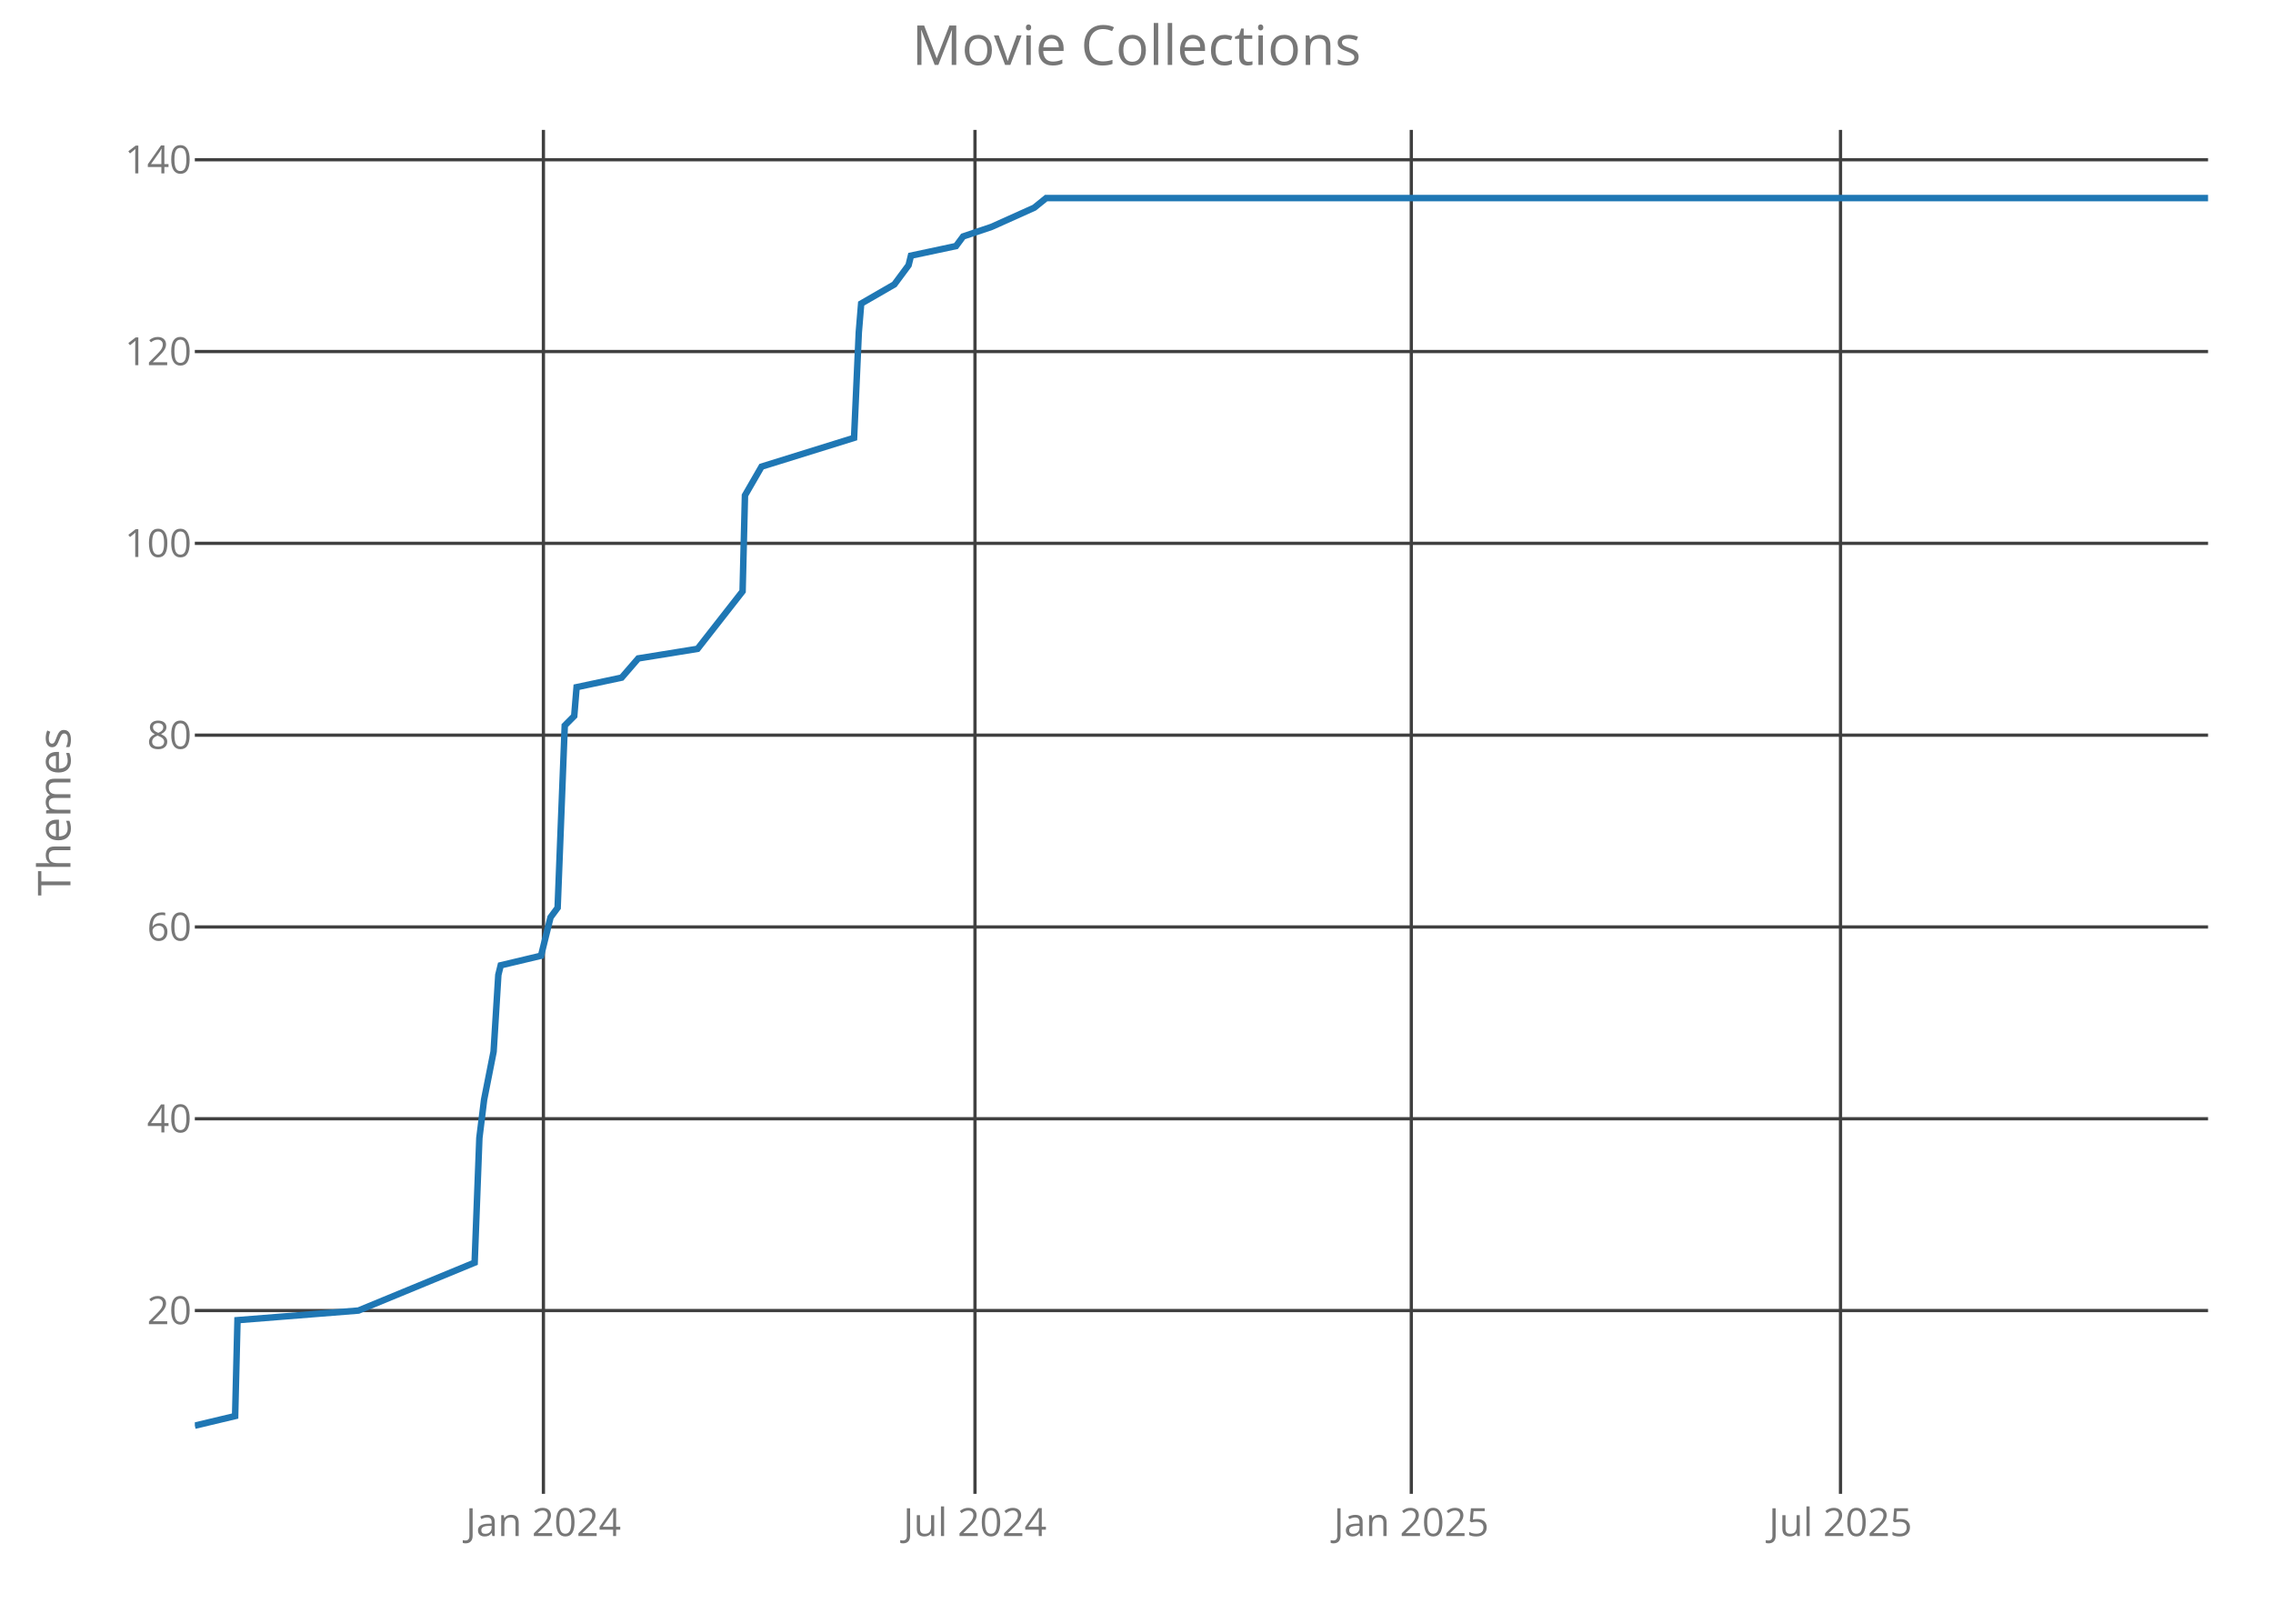
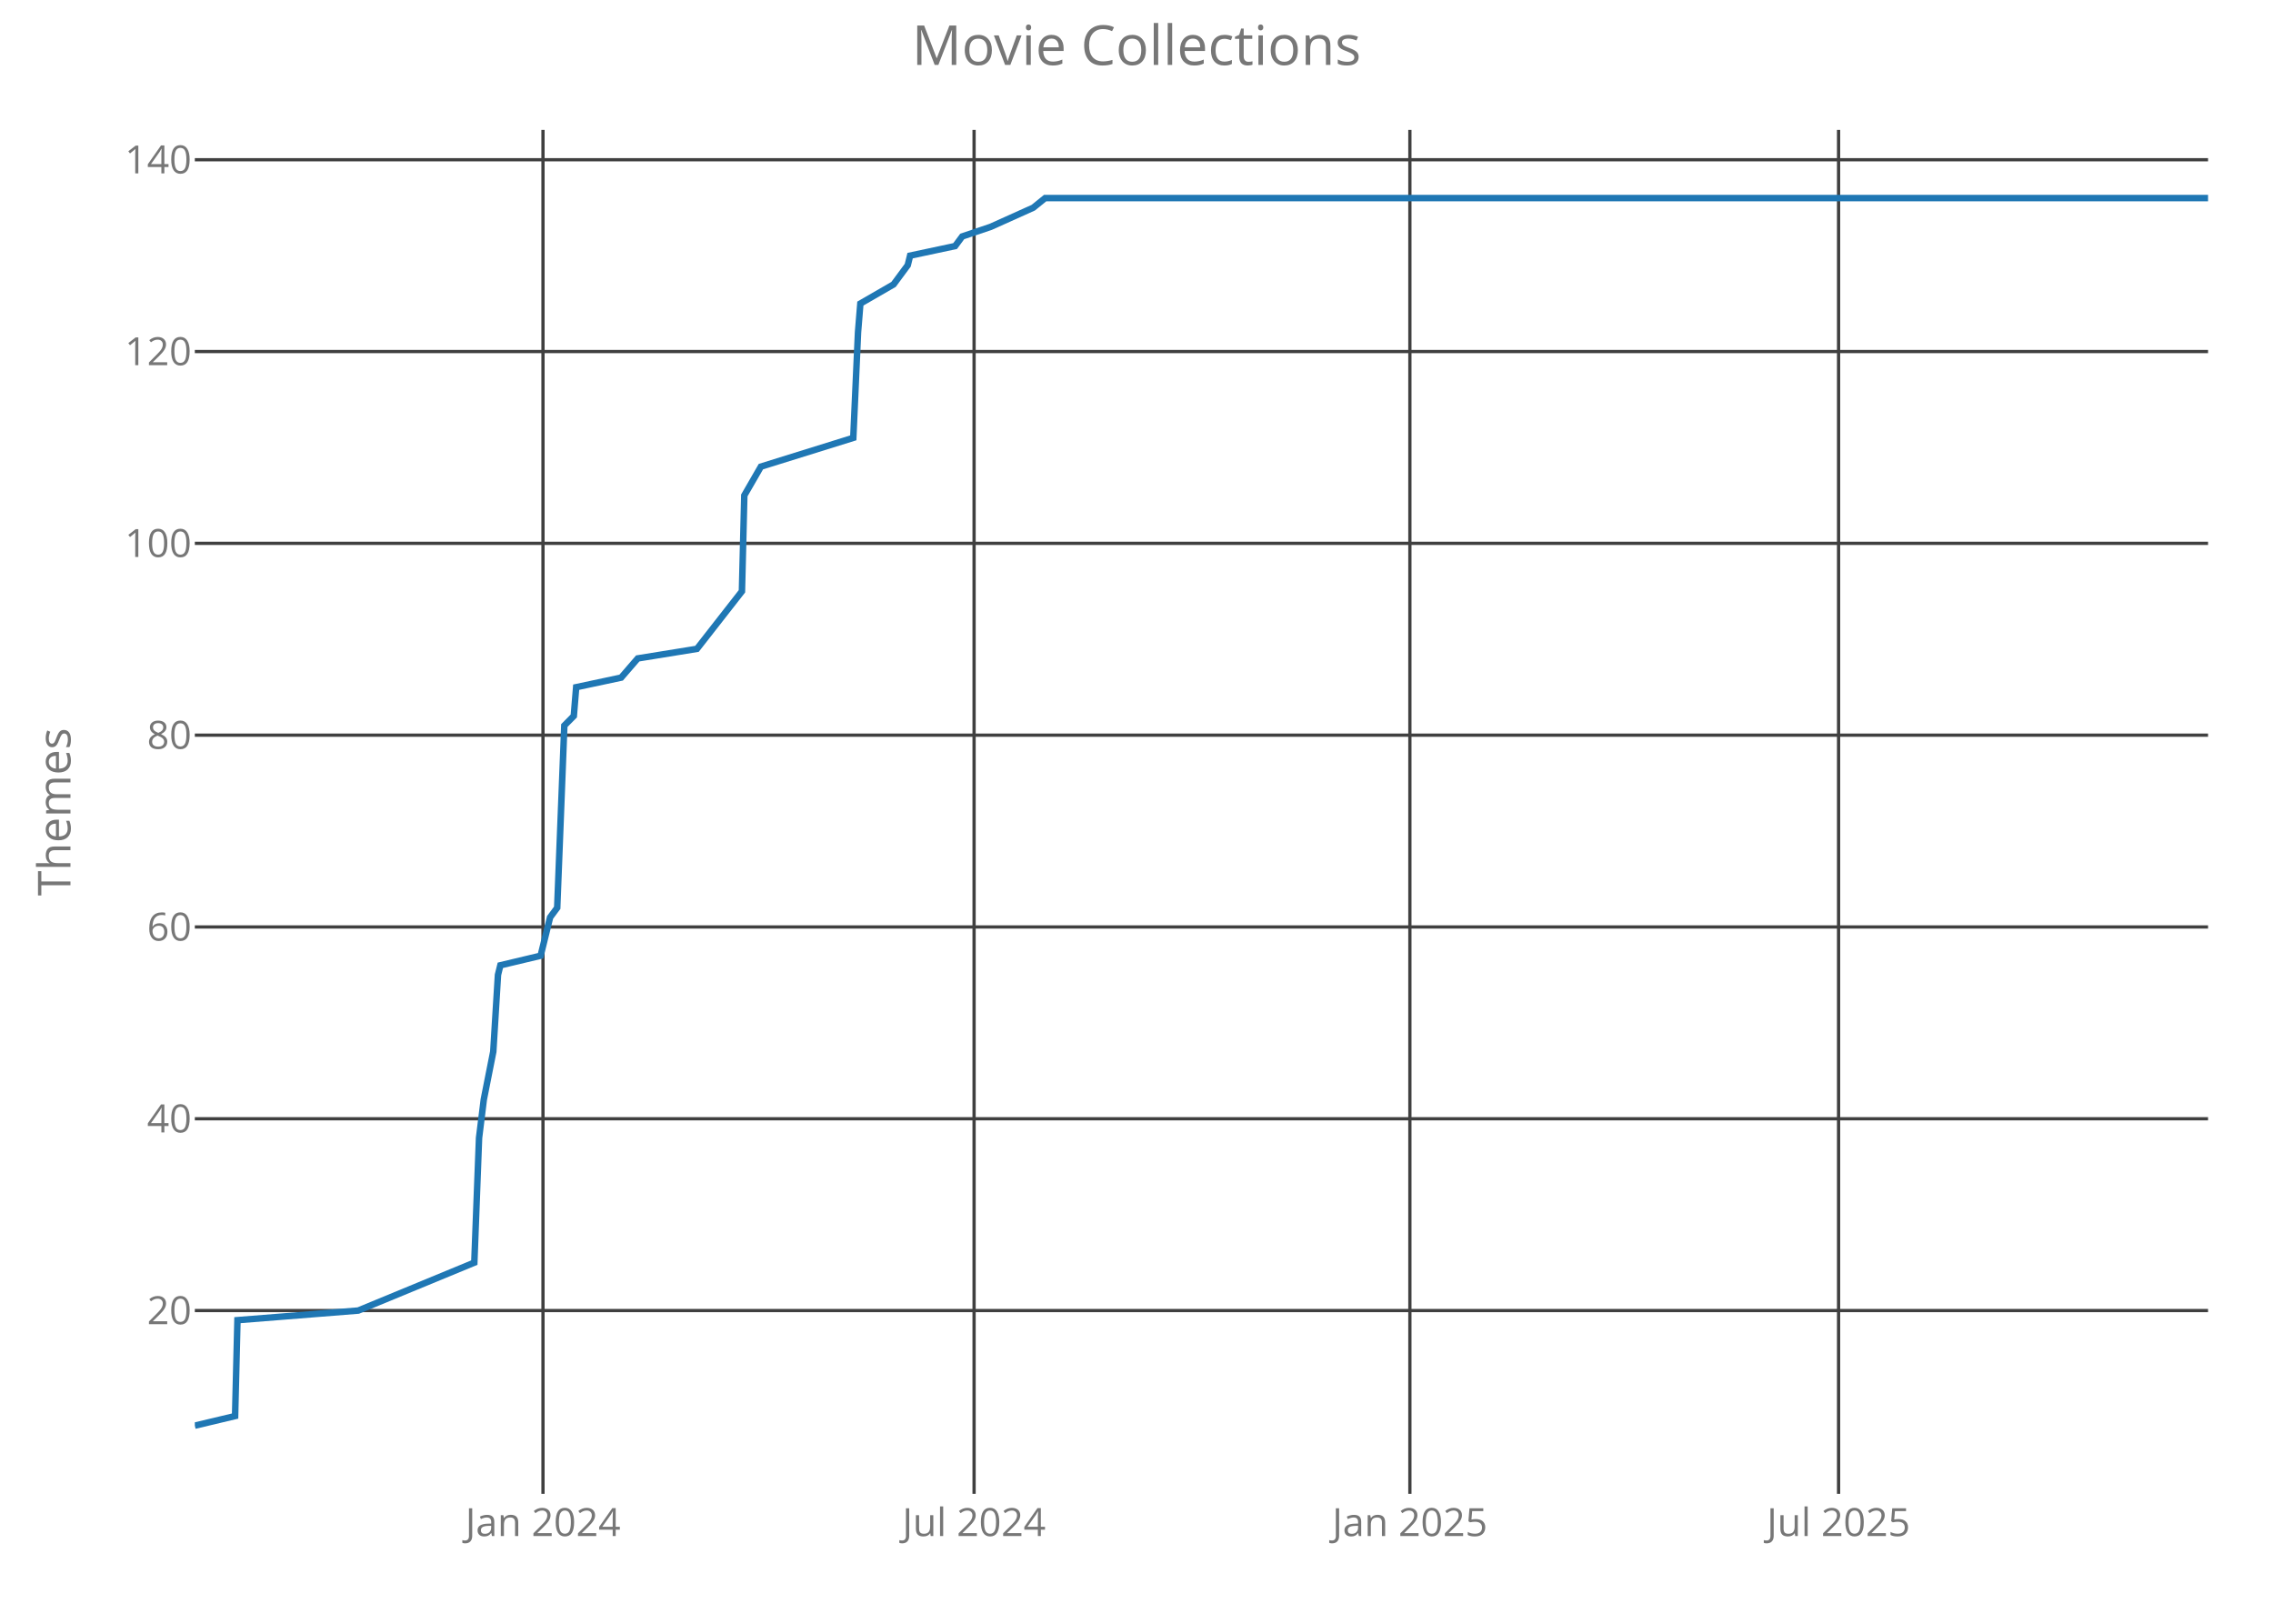
<svg xmlns="http://www.w3.org/2000/svg" class="main-svg" width="700" height="500" style="" viewBox="0 0 700 500">
  <rect x="0" y="0" width="700" height="500" style="fill: rgb(0, 0, 0); fill-opacity: 0;" />
-   <defs id="defs-ac526e">
+   <defs id="defs-46f68f">
    <g class="clips">
-       <clipPath id="clipac526exyplot" class="plotclip">
+       <clipPath id="clip46f68fxyplot" class="plotclip">
        <rect width="620" height="420" />
      </clipPath>
-       <clipPath class="axesclip" id="clipac526ex">
+       <clipPath class="axesclip" id="clip46f68fx">
        <rect x="60" y="0" width="620" height="500" />
      </clipPath>
-       <clipPath class="axesclip" id="clipac526ey">
+       <clipPath class="axesclip" id="clip46f68fy">
        <rect x="0" y="40" width="700" height="420" />
      </clipPath>
-       <clipPath class="axesclip" id="clipac526exy">
+       <clipPath class="axesclip" id="clip46f68fxy">
        <rect x="60" y="40" width="620" height="420" />
      </clipPath>
    </g>
    <g class="gradients" />
  </defs>
  <g class="bglayer">
    <rect class="bg" x="60" y="40" width="620" height="420" style="fill: rgb(0, 0, 0); fill-opacity: 0; stroke-width: 0;" />
  </g>
  <g class="layer-below">
    <g class="imagelayer" />
    <g class="shapelayer" />
  </g>
  <g class="cartesianlayer">
    <g class="subplot xy">
      <g class="layer-subplot">
        <g class="shapelayer" />
        <g class="imagelayer" />
      </g>
      <g class="gridlayer">
        <g class="x">
-           <path class="xgrid crisp" transform="translate(167.35,0)" d="M0,40v420" style="stroke: rgb(64, 64, 64); stroke-opacity: 1; stroke-width: 1px;" />
-           <path class="xgrid crisp" transform="translate(300.26,0)" d="M0,40v420" style="stroke: rgb(64, 64, 64); stroke-opacity: 1; stroke-width: 1px;" />
-           <path class="xgrid crisp" transform="translate(434.63,0)" d="M0,40v420" style="stroke: rgb(64, 64, 64); stroke-opacity: 1; stroke-width: 1px;" />
-           <path class="xgrid crisp" transform="translate(566.81,0)" d="M0,40v420" style="stroke: rgb(64, 64, 64); stroke-opacity: 1; stroke-width: 1px;" />
+           <path class="xgrid crisp" transform="translate(167.22,0)" d="M0,40v420" style="stroke: rgb(64, 64, 64); stroke-opacity: 1; stroke-width: 1px;" />
+           <path class="xgrid crisp" transform="translate(299.98,0)" d="M0,40v420" style="stroke: rgb(64, 64, 64); stroke-opacity: 1; stroke-width: 1px;" />
+           <path class="xgrid crisp" transform="translate(434.19,0)" d="M0,40v420" style="stroke: rgb(64, 64, 64); stroke-opacity: 1; stroke-width: 1px;" />
+           <path class="xgrid crisp" transform="translate(566.21,0)" d="M0,40v420" style="stroke: rgb(64, 64, 64); stroke-opacity: 1; stroke-width: 1px;" />
        </g>
        <g class="y">
          <path class="ygrid crisp" transform="translate(0,403.56)" d="M60,0h620" style="stroke: rgb(64, 64, 64); stroke-opacity: 1; stroke-width: 1px;" />
          <path class="ygrid crisp" transform="translate(0,344.5)" d="M60,0h620" style="stroke: rgb(64, 64, 64); stroke-opacity: 1; stroke-width: 1px;" />
          <path class="ygrid crisp" transform="translate(0,285.44)" d="M60,0h620" style="stroke: rgb(64, 64, 64); stroke-opacity: 1; stroke-width: 1px;" />
          <path class="ygrid crisp" transform="translate(0,226.38)" d="M60,0h620" style="stroke: rgb(64, 64, 64); stroke-opacity: 1; stroke-width: 1px;" />
          <path class="ygrid crisp" transform="translate(0,167.31)" d="M60,0h620" style="stroke: rgb(64, 64, 64); stroke-opacity: 1; stroke-width: 1px;" />
          <path class="ygrid crisp" transform="translate(0,108.25)" d="M60,0h620" style="stroke: rgb(64, 64, 64); stroke-opacity: 1; stroke-width: 1px;" />
          <path class="ygrid crisp" transform="translate(0,49.19)" d="M60,0h620" style="stroke: rgb(64, 64, 64); stroke-opacity: 1; stroke-width: 1px;" />
        </g>
      </g>
      <g class="zerolinelayer" />
      <path class="xlines-below crisp" d="M0,0" style="fill: none;" />
      <path class="ylines-below crisp" d="M0,0" style="fill: none;" />
      <g class="overlines-below" />
      <g class="xaxislayer-below">
        <g class="xtick">
-           <text text-anchor="middle" x="0" y="473" transform="translate(167.35,0)" style="font-family: 'Open Sans'; font-size: 12px; fill: rgb(119, 119, 119); fill-opacity: 1; white-space: pre;">Jan 2024</text>
+           <text text-anchor="middle" x="0" y="473" transform="translate(167.22,0)" style="font-family: 'Open Sans'; font-size: 12px; fill: rgb(119, 119, 119); fill-opacity: 1; white-space: pre;">Jan 2024</text>
        </g>
        <g class="xtick">
-           <text text-anchor="middle" x="0" y="473" transform="translate(300.26,0)" style="font-family: 'Open Sans'; font-size: 12px; fill: rgb(119, 119, 119); fill-opacity: 1; white-space: pre;">Jul 2024</text>
+           <text text-anchor="middle" x="0" y="473" transform="translate(299.98,0)" style="font-family: 'Open Sans'; font-size: 12px; fill: rgb(119, 119, 119); fill-opacity: 1; white-space: pre;">Jul 2024</text>
        </g>
        <g class="xtick">
-           <text text-anchor="middle" x="0" y="473" transform="translate(434.63,0)" style="font-family: 'Open Sans'; font-size: 12px; fill: rgb(119, 119, 119); fill-opacity: 1; white-space: pre;">Jan 2025</text>
+           <text text-anchor="middle" x="0" y="473" transform="translate(434.19,0)" style="font-family: 'Open Sans'; font-size: 12px; fill: rgb(119, 119, 119); fill-opacity: 1; white-space: pre;">Jan 2025</text>
        </g>
        <g class="xtick">
-           <text text-anchor="middle" x="0" y="473" transform="translate(566.81,0)" style="font-family: 'Open Sans'; font-size: 12px; fill: rgb(119, 119, 119); fill-opacity: 1; white-space: pre;">Jul 2025</text>
+           <text text-anchor="middle" x="0" y="473" transform="translate(566.21,0)" style="font-family: 'Open Sans'; font-size: 12px; fill: rgb(119, 119, 119); fill-opacity: 1; white-space: pre;">Jul 2025</text>
        </g>
      </g>
      <g class="yaxislayer-below">
        <g class="ytick">
          <text text-anchor="end" x="59" y="4.2" transform="translate(0,403.56)" style="font-family: 'Open Sans'; font-size: 12px; fill: rgb(119, 119, 119); fill-opacity: 1; white-space: pre;">20</text>
        </g>
        <g class="ytick">
          <text text-anchor="end" x="59" y="4.2" transform="translate(0,344.5)" style="font-family: 'Open Sans'; font-size: 12px; fill: rgb(119, 119, 119); fill-opacity: 1; white-space: pre;">40</text>
        </g>
        <g class="ytick">
          <text text-anchor="end" x="59" y="4.2" transform="translate(0,285.44)" style="font-family: 'Open Sans'; font-size: 12px; fill: rgb(119, 119, 119); fill-opacity: 1; white-space: pre;">60</text>
        </g>
        <g class="ytick">
          <text text-anchor="end" x="59" y="4.2" transform="translate(0,226.38)" style="font-family: 'Open Sans'; font-size: 12px; fill: rgb(119, 119, 119); fill-opacity: 1; white-space: pre;">80</text>
        </g>
        <g class="ytick">
          <text text-anchor="end" x="59" y="4.2" transform="translate(0,167.31)" style="font-family: 'Open Sans'; font-size: 12px; fill: rgb(119, 119, 119); fill-opacity: 1; white-space: pre;">100</text>
        </g>
        <g class="ytick">
          <text text-anchor="end" x="59" y="4.2" transform="translate(0,108.25)" style="font-family: 'Open Sans'; font-size: 12px; fill: rgb(119, 119, 119); fill-opacity: 1; white-space: pre;">120</text>
        </g>
        <g class="ytick">
          <text text-anchor="end" x="59" y="4.2" transform="translate(0,49.19)" style="font-family: 'Open Sans'; font-size: 12px; fill: rgb(119, 119, 119); fill-opacity: 1; white-space: pre;">140</text>
        </g>
      </g>
      <g class="overaxes-below" />
-       <g class="plot" transform="translate(60,40)" clip-path="url('#clipac526exyplot')">
+       <g class="plot" transform="translate(60,40)" clip-path="url('#clip46f68fxyplot')">
        <g class="scatterlayer mlayer">
-           <g class="trace scatter trace6bd568" style="stroke-miterlimit: 2; opacity: 1;">
+           <g class="trace scatter tracef89ebb" style="stroke-miterlimit: 2; opacity: 1;">
            <g class="fills" />
            <g class="errorbars" />
            <g class="lines">
-               <path class="js-line" d="M0,399L12.41,396.05L13.14,366.52L50.39,363.56L86.17,348.8L87.63,310.41L89.09,298.59L92.01,283.83L93.47,260.2L94.2,257.25L106.62,254.3L109.54,242.48L111.73,239.53L113.92,183.42L116.84,180.47L117.57,171.61L131.45,168.66L136.56,162.75L154.82,159.8L168.69,142.08L169.42,112.55L174.53,103.69L203.02,94.83L204.48,62.34L205.21,53.48L215.43,47.58L217.62,44.63L219.81,41.67L220.54,38.72L234.42,35.77L236.61,32.81L245.37,29.86L258.52,23.95L262.17,21L620,21" style="vector-effect: non-scaling-stroke; fill: none; stroke: rgb(31, 119, 180); stroke-opacity: 1; stroke-width: 2px; opacity: 1;" />
+               <path class="js-line" d="M0,399L12.4,396.05L13.13,366.52L50.33,363.56L86.07,348.8L87.53,310.41L88.99,298.59L91.91,283.83L93.36,260.2L94.09,257.25L106.49,254.3L109.41,242.48L111.6,239.53L113.79,183.42L116.71,180.47L117.44,171.61L131.29,168.66L136.4,162.75L154.64,159.8L168.49,142.08L169.22,112.55L174.33,103.69L202.78,94.83L204.24,62.34L204.96,53.48L215.18,47.58L217.36,44.63L219.55,41.67L220.28,38.72L234.14,35.77L236.33,32.81L245.08,29.86L258.21,23.95L261.86,21L620,21" style="vector-effect: non-scaling-stroke; fill: none; stroke: rgb(31, 119, 180); stroke-opacity: 1; stroke-width: 2px; opacity: 1;" />
            </g>
            <g class="points" />
            <g class="text" />
          </g>
        </g>
      </g>
      <g class="overplot" />
      <path class="xlines-above" />
      <path class="ylines-above" />
      <g class="overlines-above" />
      <g class="xaxislayer-above" />
      <g class="yaxislayer-above" />
      <g class="overaxes-above" />
    </g>
  </g>
  <g class="polarlayer" />
  <g class="ternarylayer" />
  <g class="geolayer" />
  <g class="funnelarealayer" />
  <g class="pielayer" />
  <g class="treemaplayer" />
  <g class="sunburstlayer" />
  <g class="glimages" />
-   <defs id="topdefs-ac526e">
+   <defs id="topdefs-46f68f">
    <g class="clips" />
  </defs>
  <g class="layer-above">
    <g class="imagelayer" />
    <g class="shapelayer" />
  </g>
  <g class="infolayer">
    <g class="g-gtitle">
      <text class="gtitle" x="350" y="20" text-anchor="middle" dy="0em" style="font-family: 'Open Sans'; font-size: 17px; fill: rgb(119, 119, 119); opacity: 1; font-weight: normal; white-space: pre;">Movie Collections</text>
    </g>
    <g class="g-xtitle" />
    <g class="g-ytitle">
      <text class="ytitle" transform="rotate(-90,21.7,250)" x="21.7" y="250" text-anchor="middle" style="font-family: 'Open Sans'; font-size: 14px; fill: rgb(119, 119, 119); opacity: 1; font-weight: normal; white-space: pre;">Themes</text>
    </g>
  </g>
</svg>
